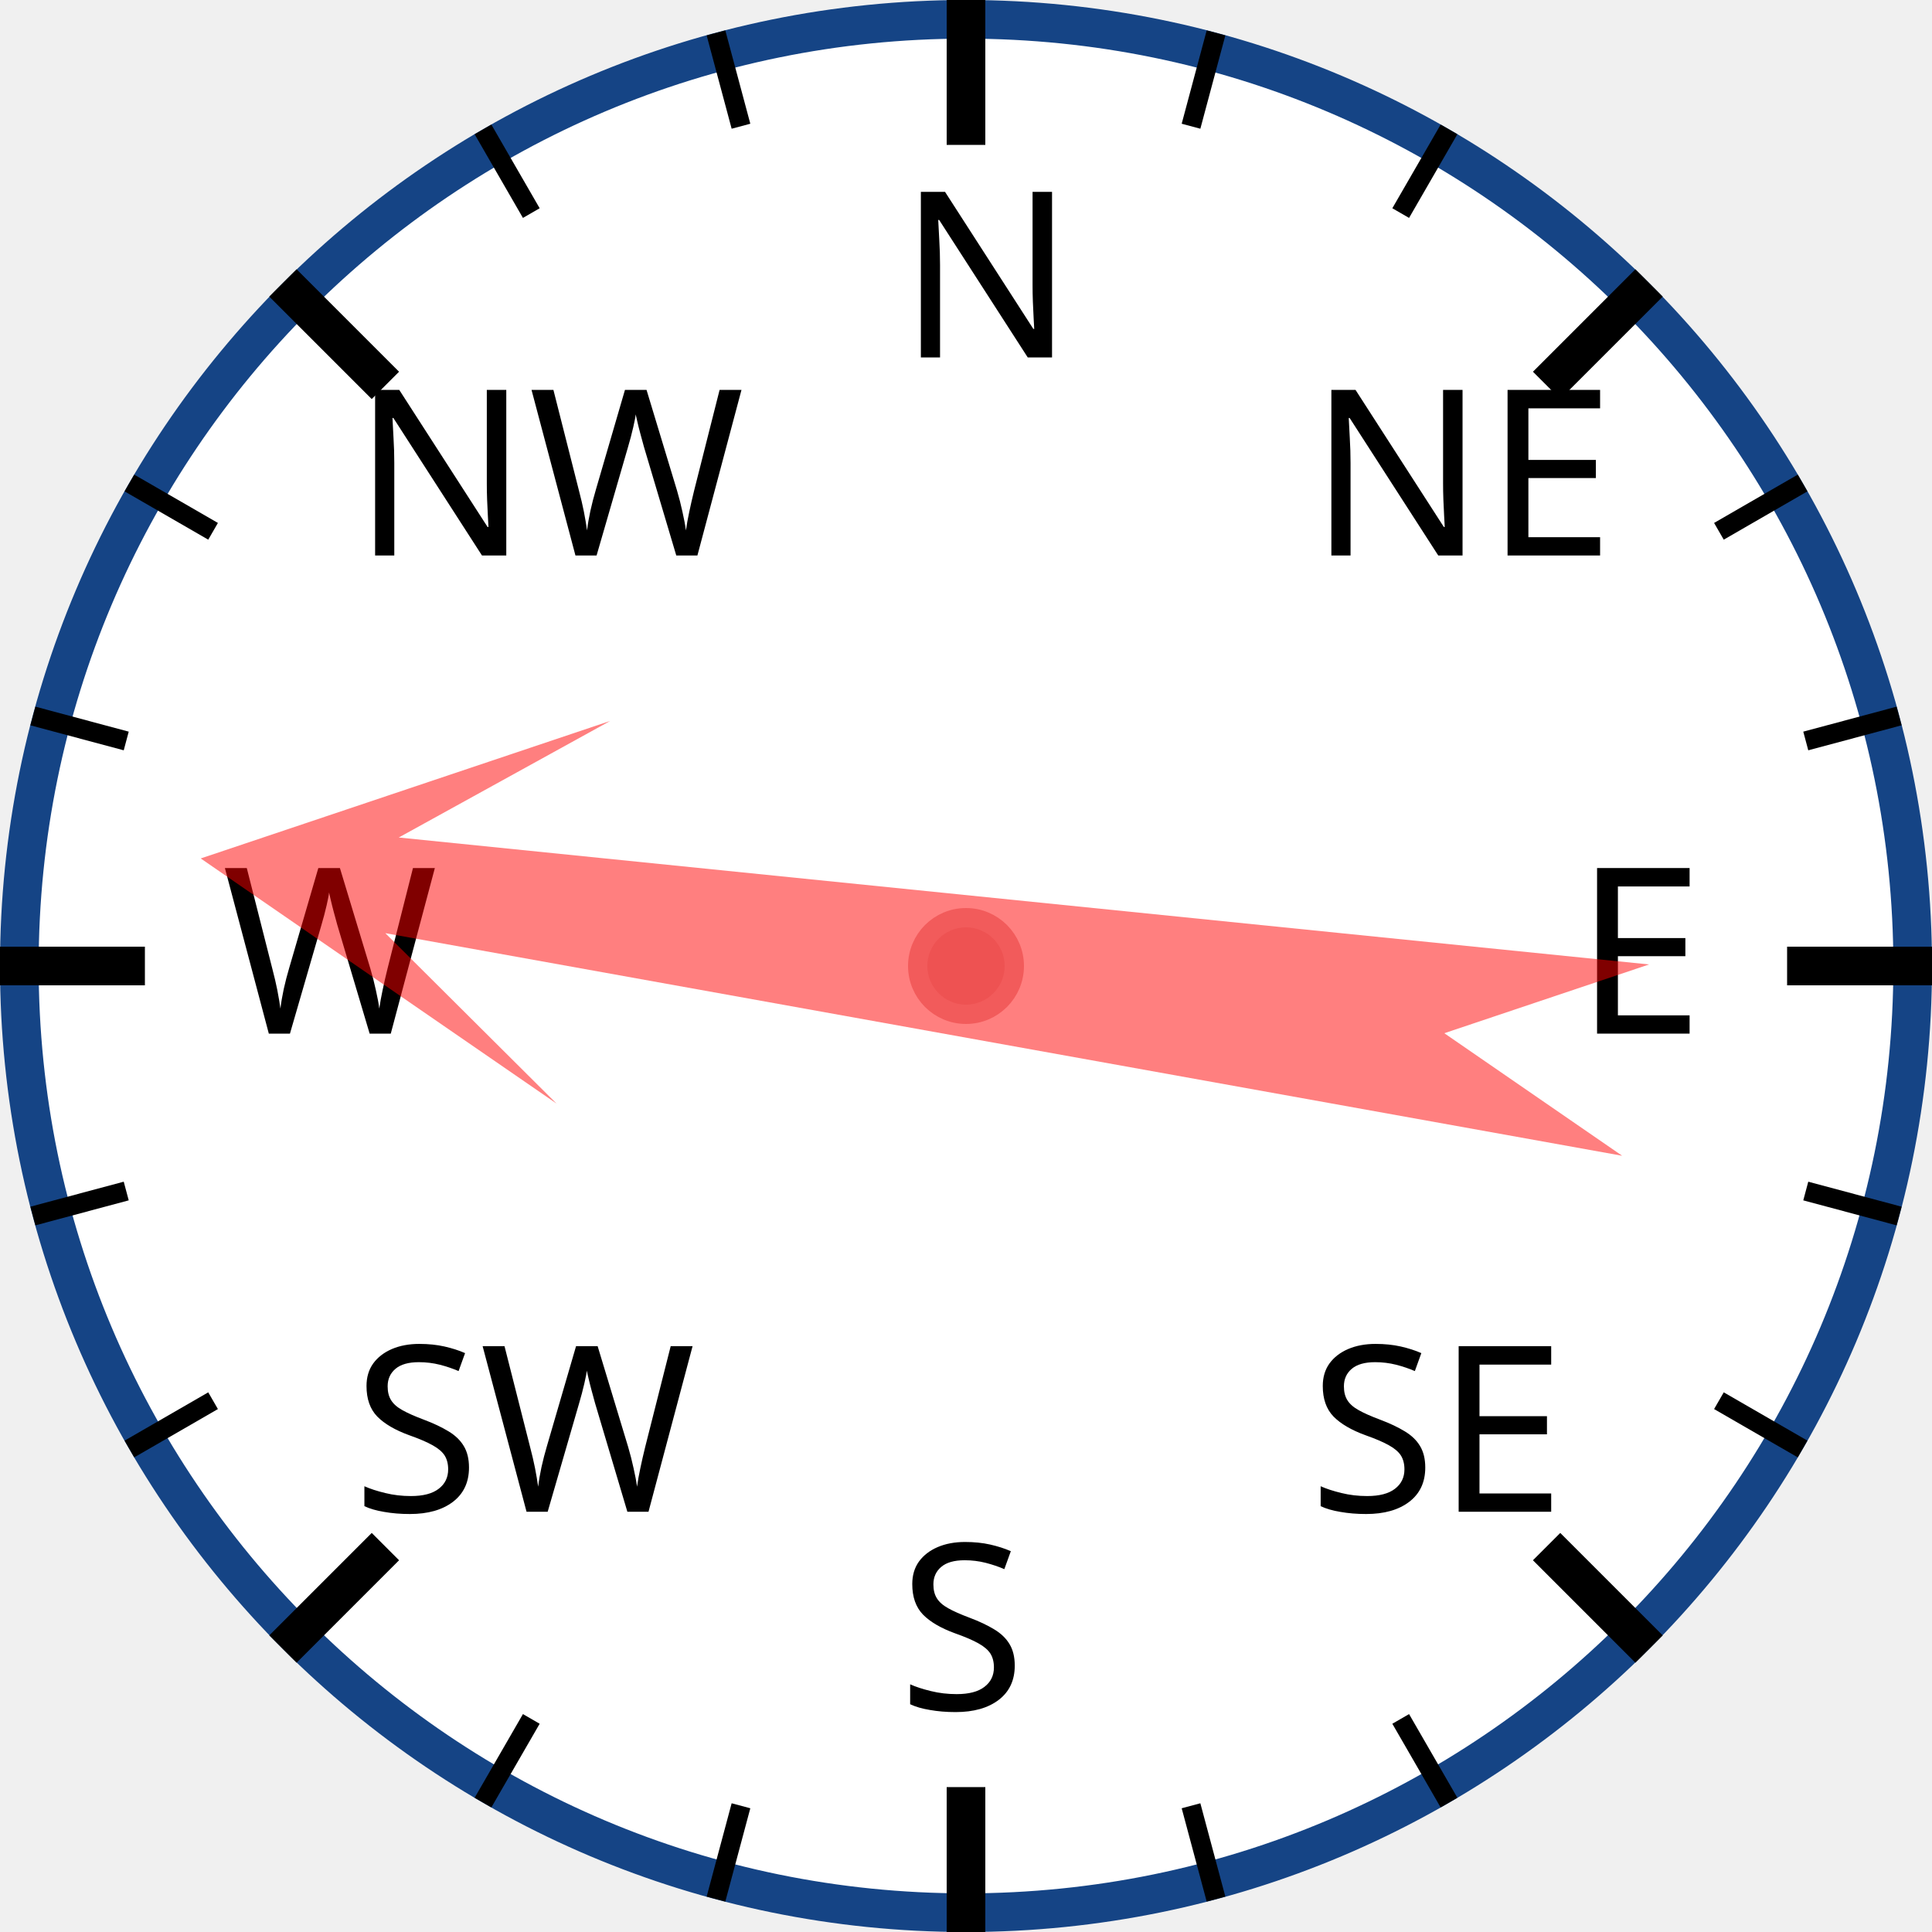
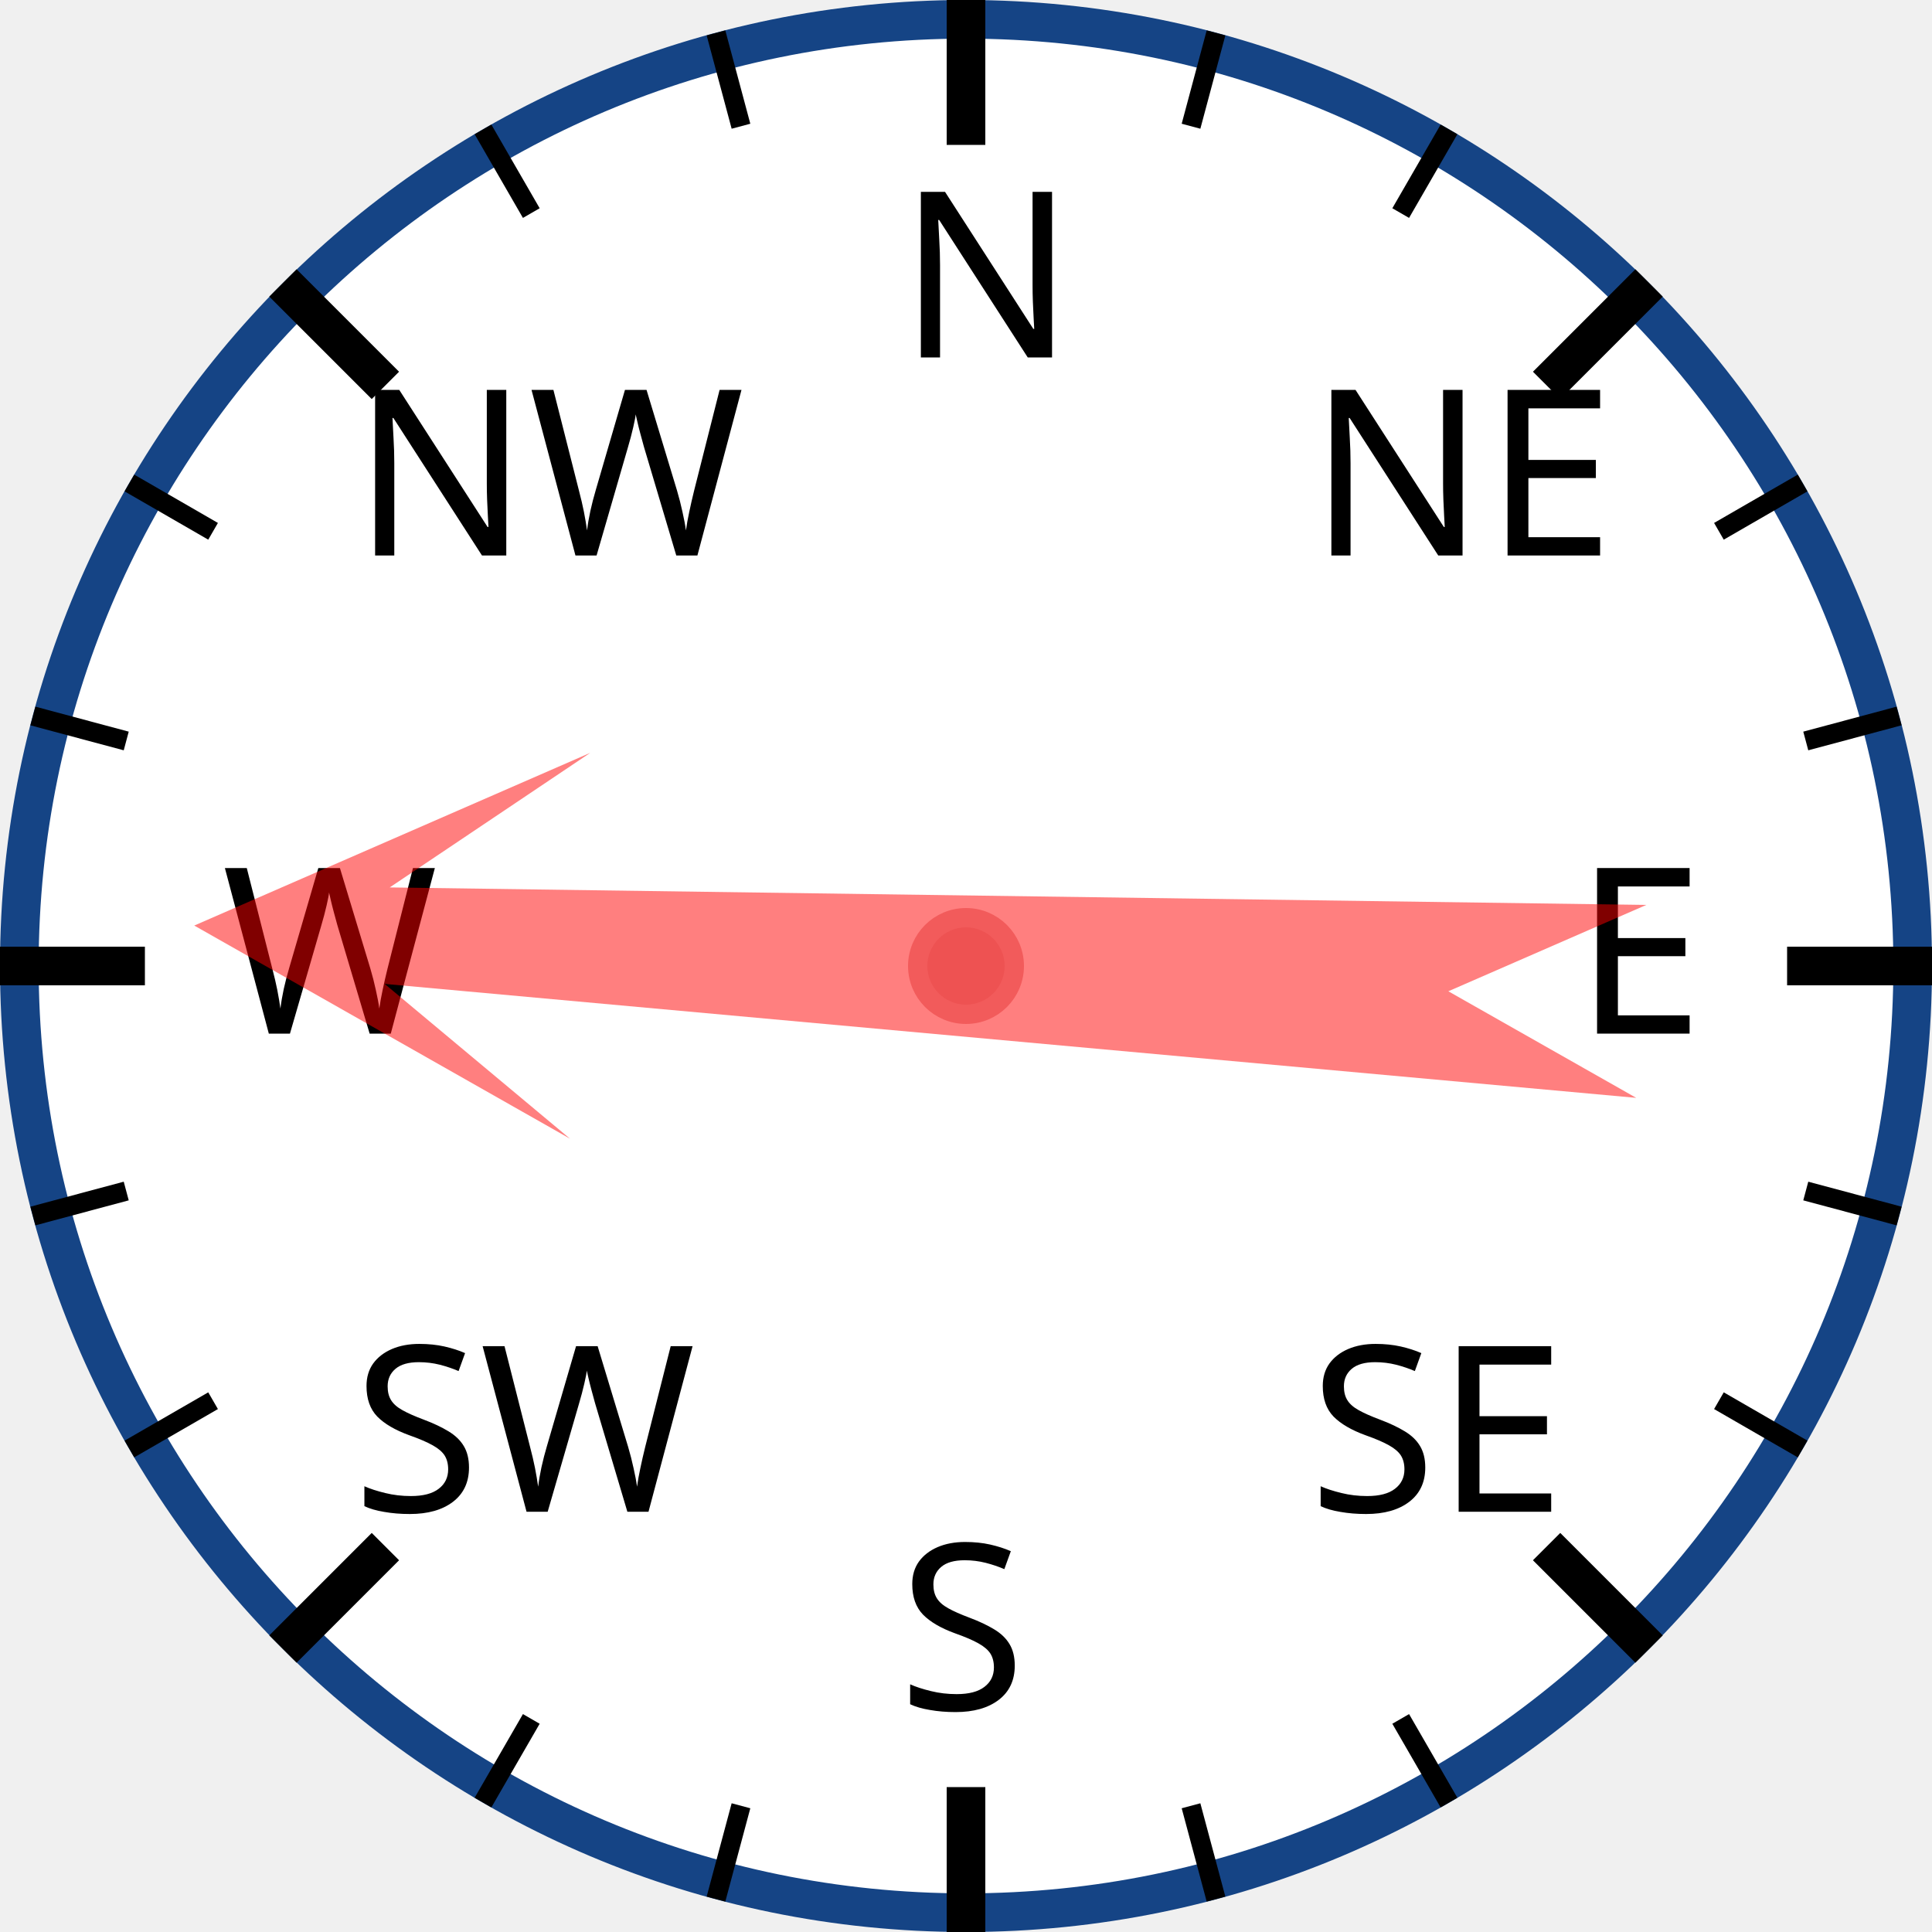
<svg xmlns="http://www.w3.org/2000/svg" width="120px" height="120px" viewBox="0 0 200 200">
  <circle cx="100" cy="100" r="98" style="fill: white; stroke: #154485; stroke-width: 4;" />
  <text x="93.0" y="37.0" style="font-family: sans-serif; font-size: 18pt;">N</text>
  <line x1="100.0" y1="0.0" x2="100.0" y2="15.0" style="stroke: black; stroke-width: 4;" />
  <line x1="74.118" y1="3.407" x2="76.706" y2="13.067" style="stroke: black; stroke-width: 2;" />
  <line x1="50" y1="13.397" x2="55" y2="22.058" style="stroke: black; stroke-width: 2;" />
  <text x="36.503" y="57.503" style="font-family: sans-serif; font-size: 18pt;">NW</text>
  <line x1="29.289" y1="29.289" x2="39.896" y2="39.896" style="stroke: black; stroke-width: 4;" />
  <line x1="13.397" y1="50" x2="22.058" y2="55" style="stroke: black; stroke-width: 2;" />
  <line x1="3.407" y1="74.118" x2="13.067" y2="76.706" style="stroke: black; stroke-width: 2;" />
  <text x="23.0" y="107.0" style="font-family: sans-serif; font-size: 18pt;">W</text>
  <line x1="0.0" y1="100.0" x2="15.0" y2="100.0" style="stroke: black; stroke-width: 4;" />
  <line x1="3.407" y1="125.882" x2="13.067" y2="123.294" style="stroke: black; stroke-width: 2;" />
  <line x1="13.397" y1="150" x2="22.058" y2="145" style="stroke: black; stroke-width: 2;" />
  <text x="36.503" y="156.497" style="font-family: sans-serif; font-size: 18pt;">SW</text>
  <line x1="29.289" y1="170.711" x2="39.896" y2="160.104" style="stroke: black; stroke-width: 4;" />
  <line x1="50" y1="186.603" x2="55" y2="177.942" style="stroke: black; stroke-width: 2;" />
  <line x1="74.118" y1="196.593" x2="76.706" y2="186.933" style="stroke: black; stroke-width: 2;" />
  <text x="93" y="177.0" style="font-family: sans-serif; font-size: 18pt;">S</text>
  <line x1="100" y1="200.0" x2="100" y2="185.0" style="stroke: black; stroke-width: 4;" />
  <line x1="125.882" y1="196.593" x2="123.294" y2="186.933" style="stroke: black; stroke-width: 2;" />
  <line x1="150.0" y1="186.603" x2="145.0" y2="177.942" style="stroke: black; stroke-width: 2;" />
  <text x="135.497" y="156.497" style="font-family: sans-serif; font-size: 18pt;">SE</text>
  <line x1="170.711" y1="170.711" x2="160.104" y2="160.104" style="stroke: black; stroke-width: 4;" />
  <line x1="186.603" y1="150" x2="177.942" y2="145" style="stroke: black; stroke-width: 2;" />
  <line x1="196.593" y1="125.882" x2="186.933" y2="123.294" style="stroke: black; stroke-width: 2;" />
  <text x="163.0" y="107" style="font-family: sans-serif; font-size: 18pt;">E</text>
  <line x1="200.0" y1="100" x2="185.0" y2="100" style="stroke: black; stroke-width: 4;" />
  <line x1="196.593" y1="74.118" x2="186.933" y2="76.706" style="stroke: black; stroke-width: 2;" />
  <line x1="186.603" y1="50" x2="177.942" y2="55" style="stroke: black; stroke-width: 2;" />
  <text x="135.497" y="57.503" style="font-family: sans-serif; font-size: 18pt;">NE</text>
  <line x1="170.711" y1="29.289" x2="160.104" y2="39.896" style="stroke: black; stroke-width: 4;" />
  <line x1="150" y1="13.397" x2="145" y2="22.058" style="stroke: black; stroke-width: 2;" />
  <line x1="125.882" y1="3.407" x2="123.294" y2="13.067" style="stroke: black; stroke-width: 2;" />
-   <polygon points="100 20 120 60 105 40 110 170 100 150 90 170 95 40 80 60" style="fill: red; fill-opacity: 0.5;" transform="rotate(278,100,100)" />
+   <polygon points="100 20 120 60 105 40 110 170 100 150 90 170 95 40 80 60" style="fill: red; fill-opacity: 0.5;" transform="rotate(273,100,100)" />
  <circle cx="100" cy="100" r="5" style="fill: #EE5252; stroke: #F25B5B; stroke-width: 2;" />
</svg>
